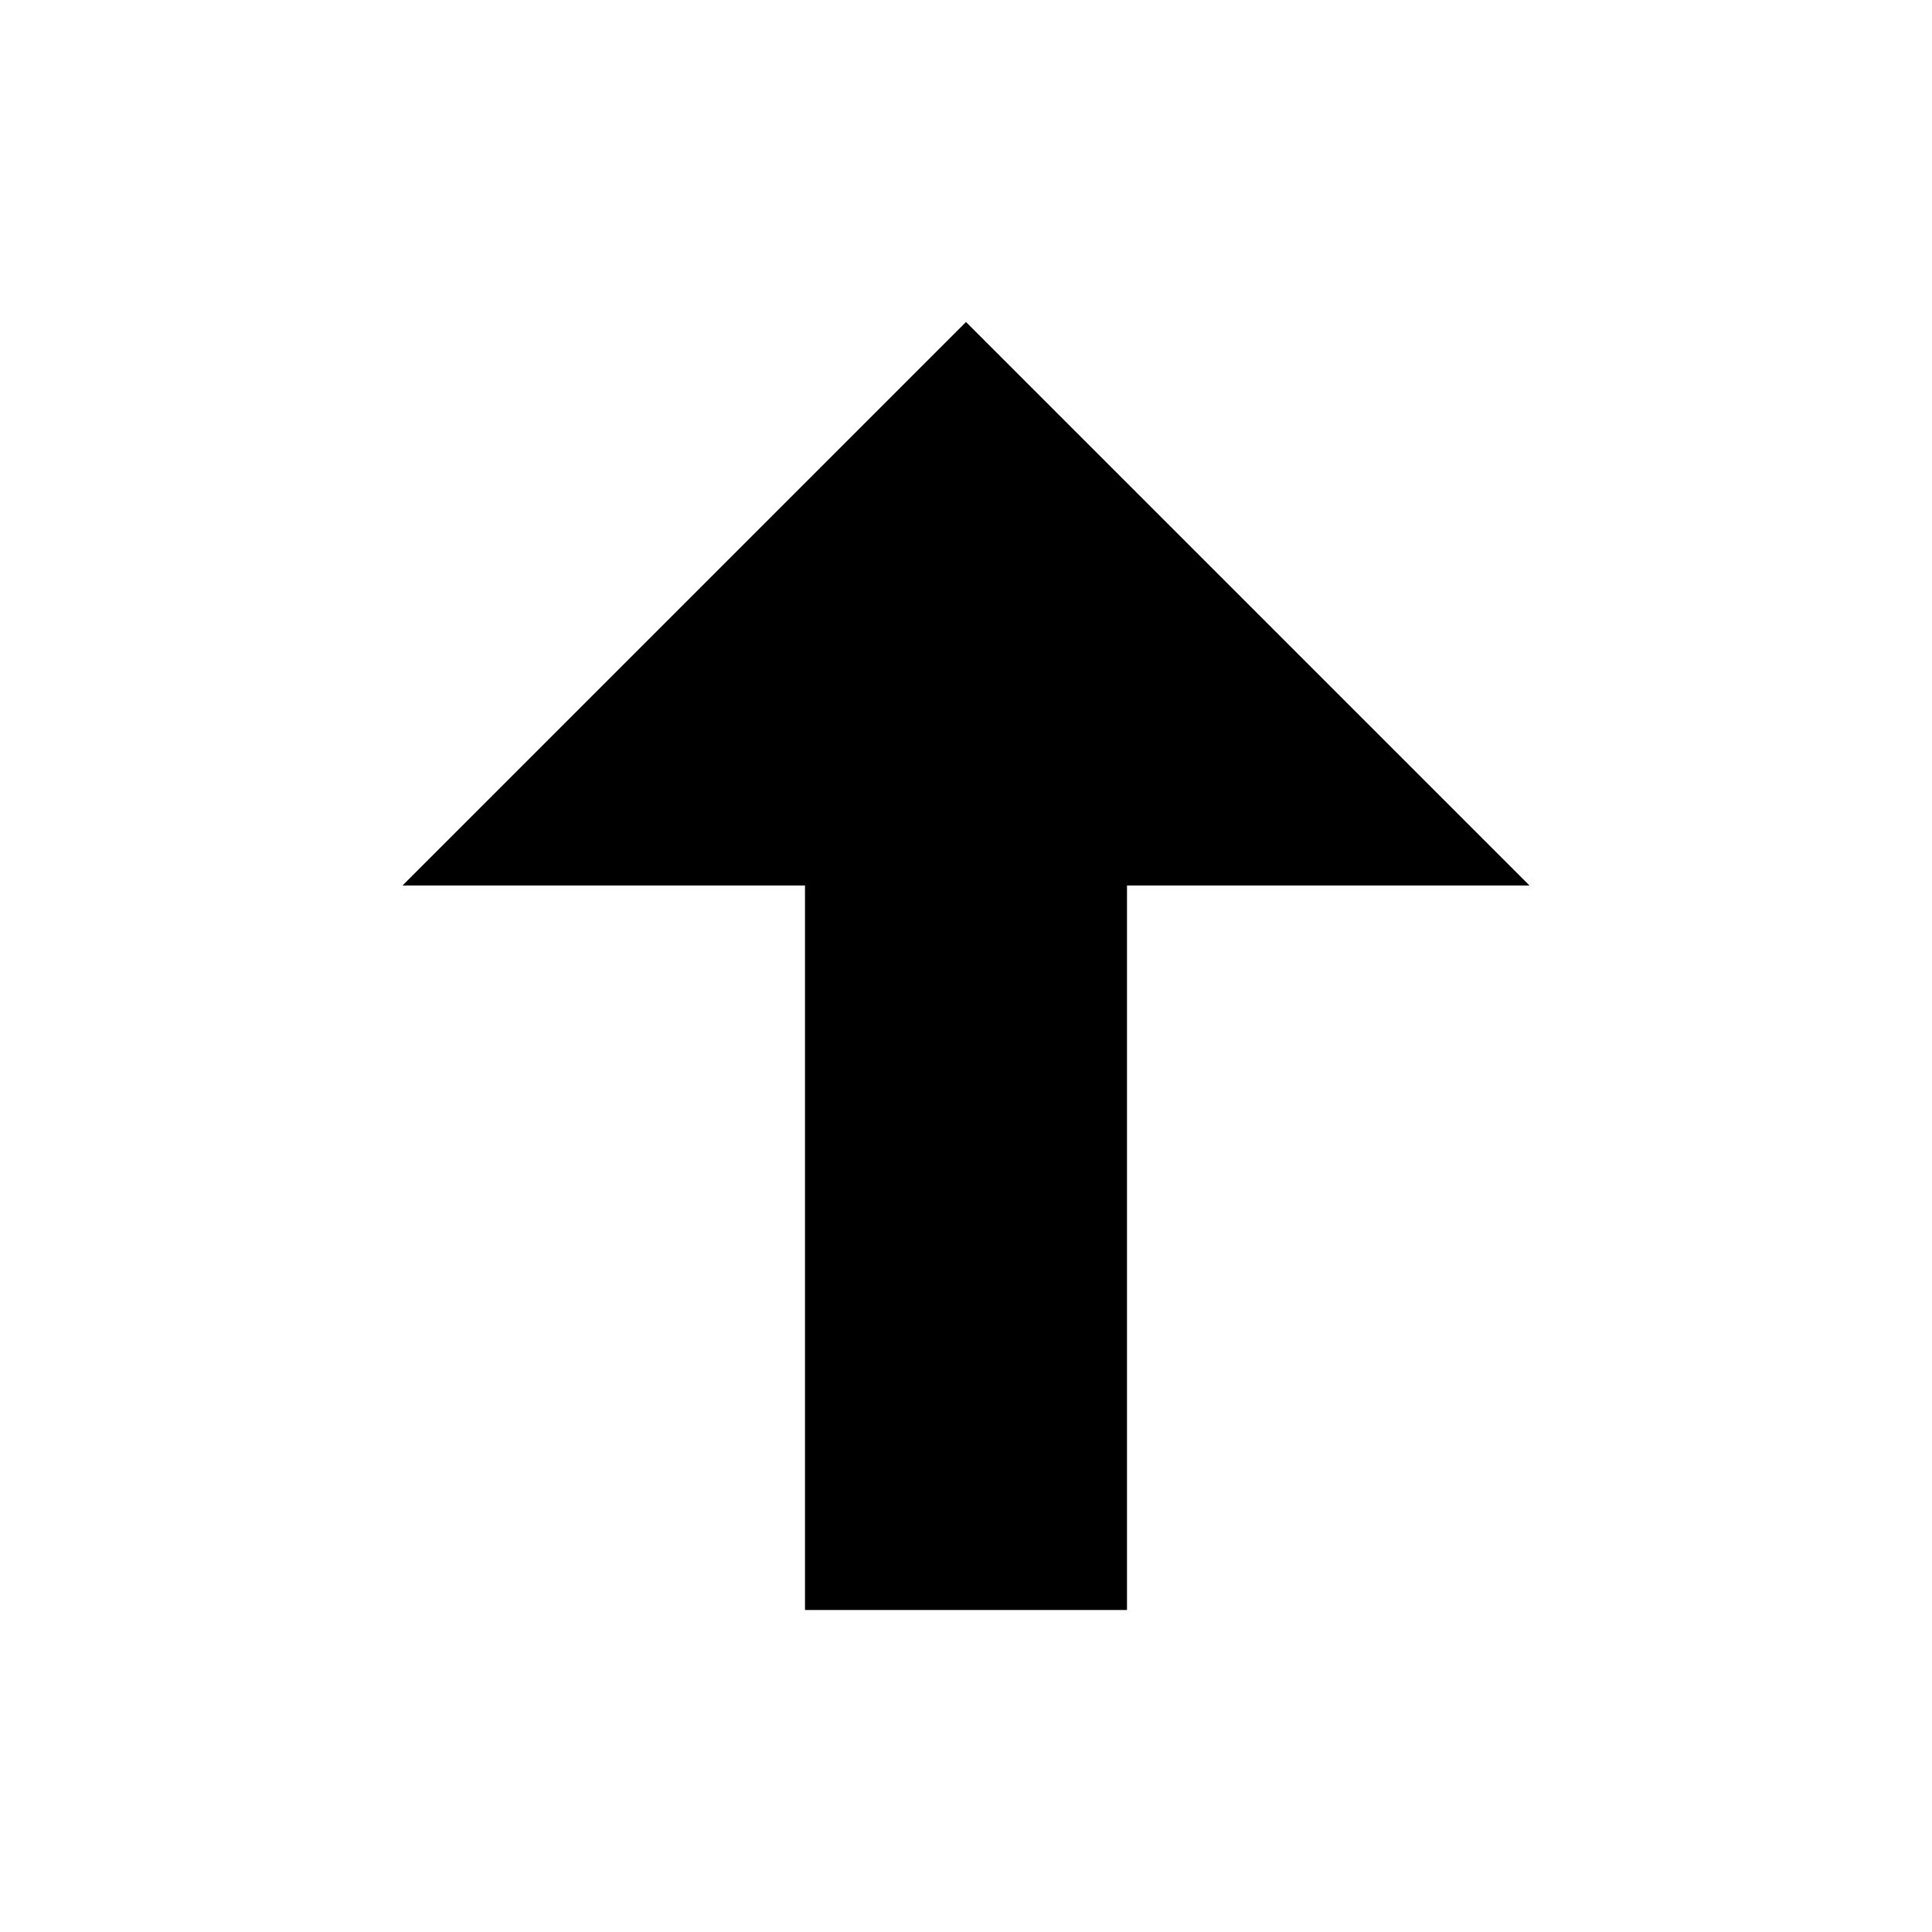
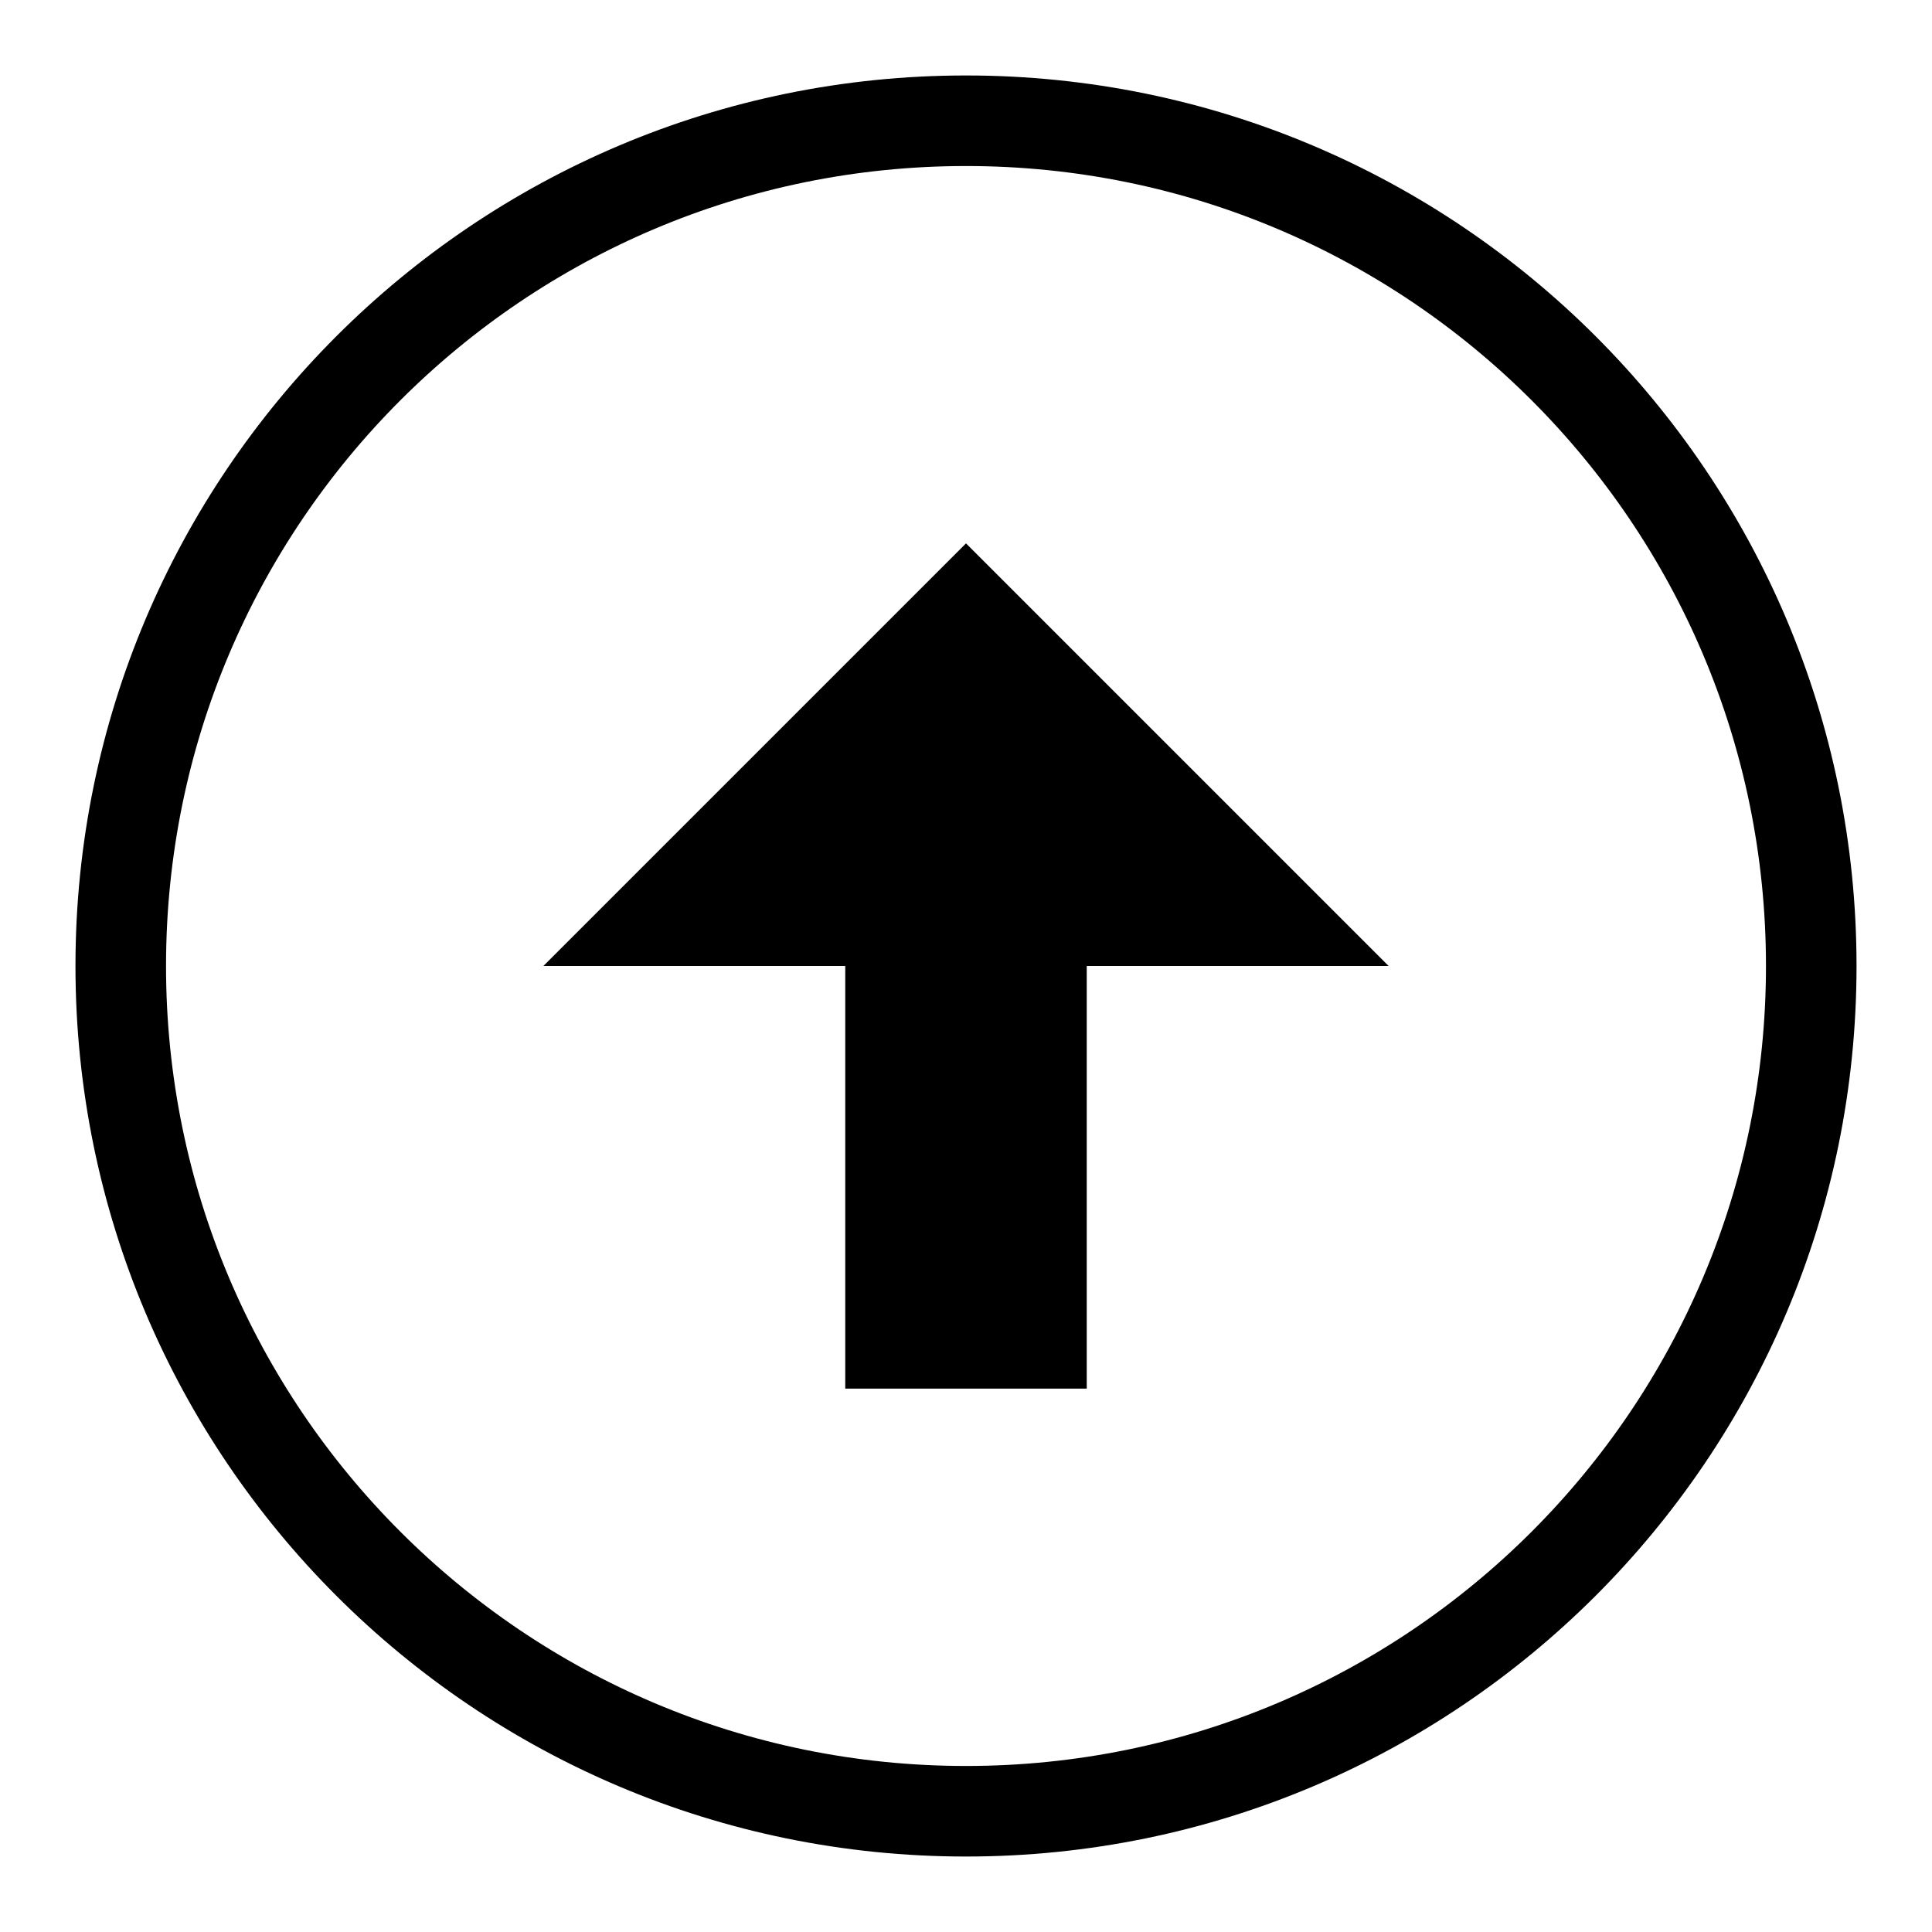
- <svg xmlns="http://www.w3.org/2000/svg" width="100%" height="100%" viewBox="0 0 24 24" fill="none">
-   <path d="M12 4L5 11H10V20H14V11H19L12 4Z" fill="currentColor" />
+ <svg xmlns="http://www.w3.org/2000/svg" viewBox="0 0 64 64" fill="none">
+   <circle cx="32" cy="32" r="28" stroke="currentColor" stroke-width="3" fill="none" />
+   <path d="M32 18 L18 32 H28 V46 H36 V32 H46 L32 18 Z" fill="currentColor" />
</svg>
